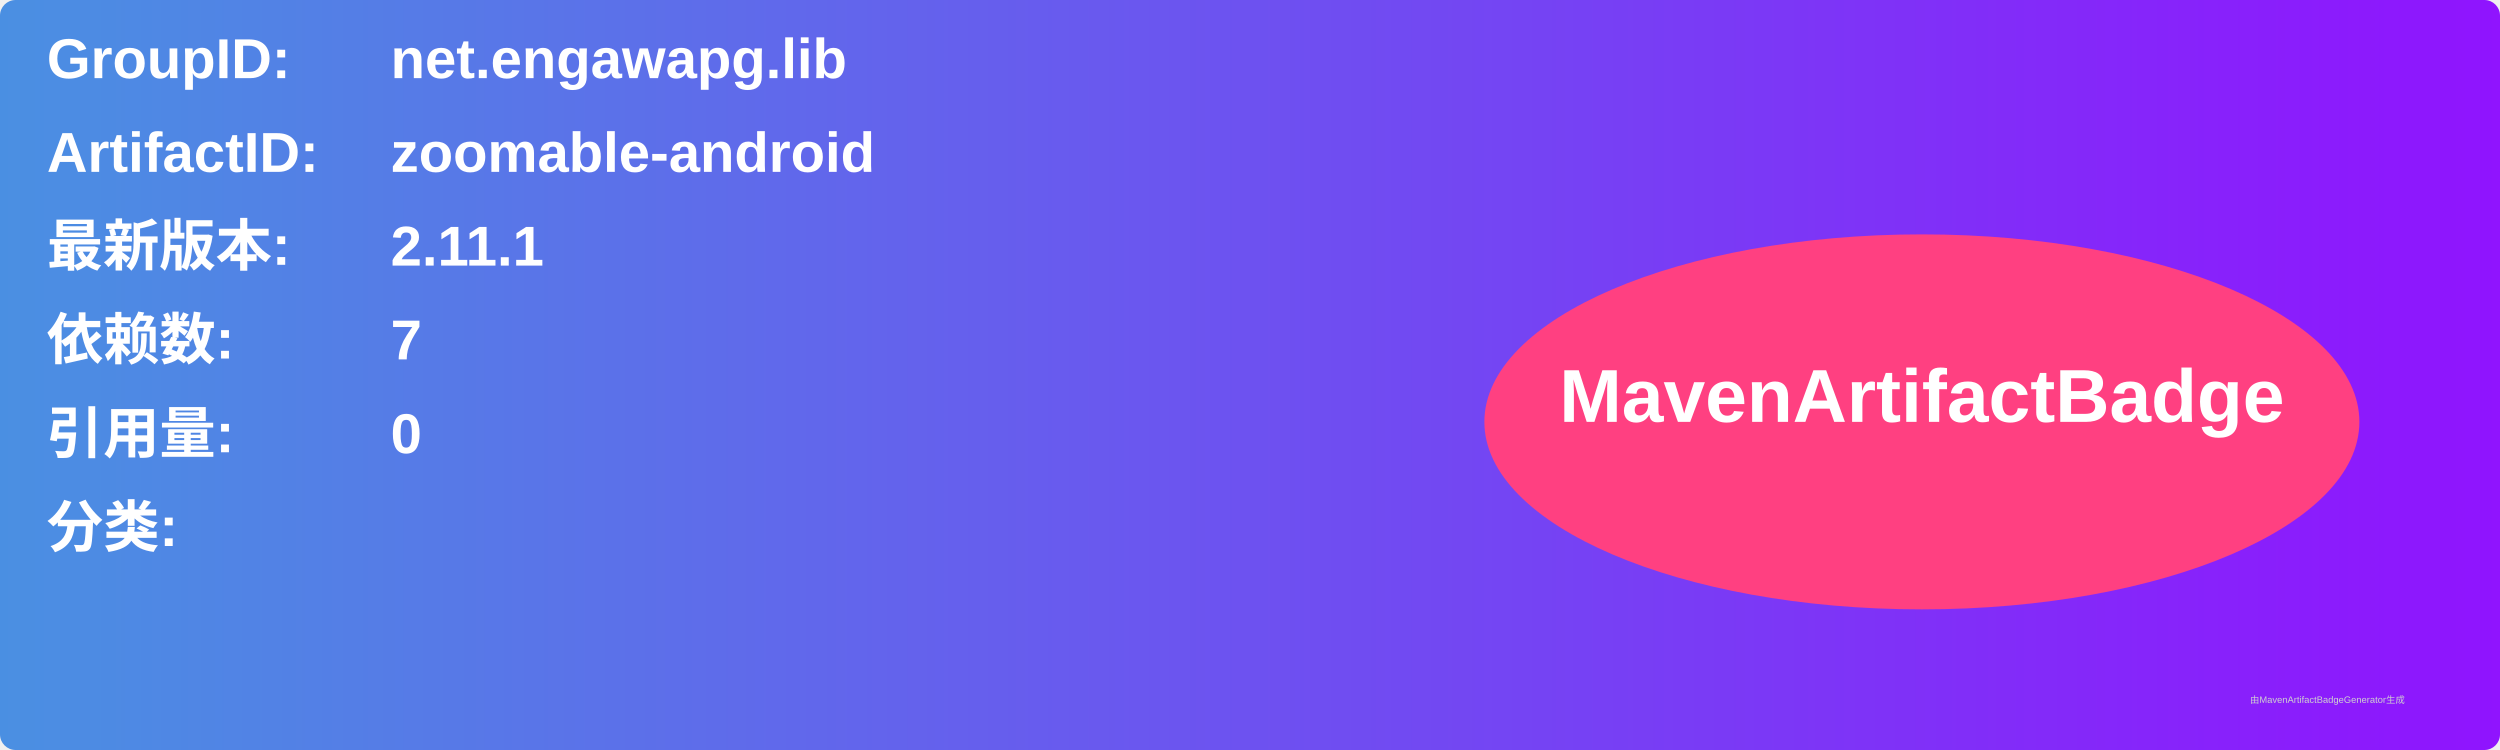
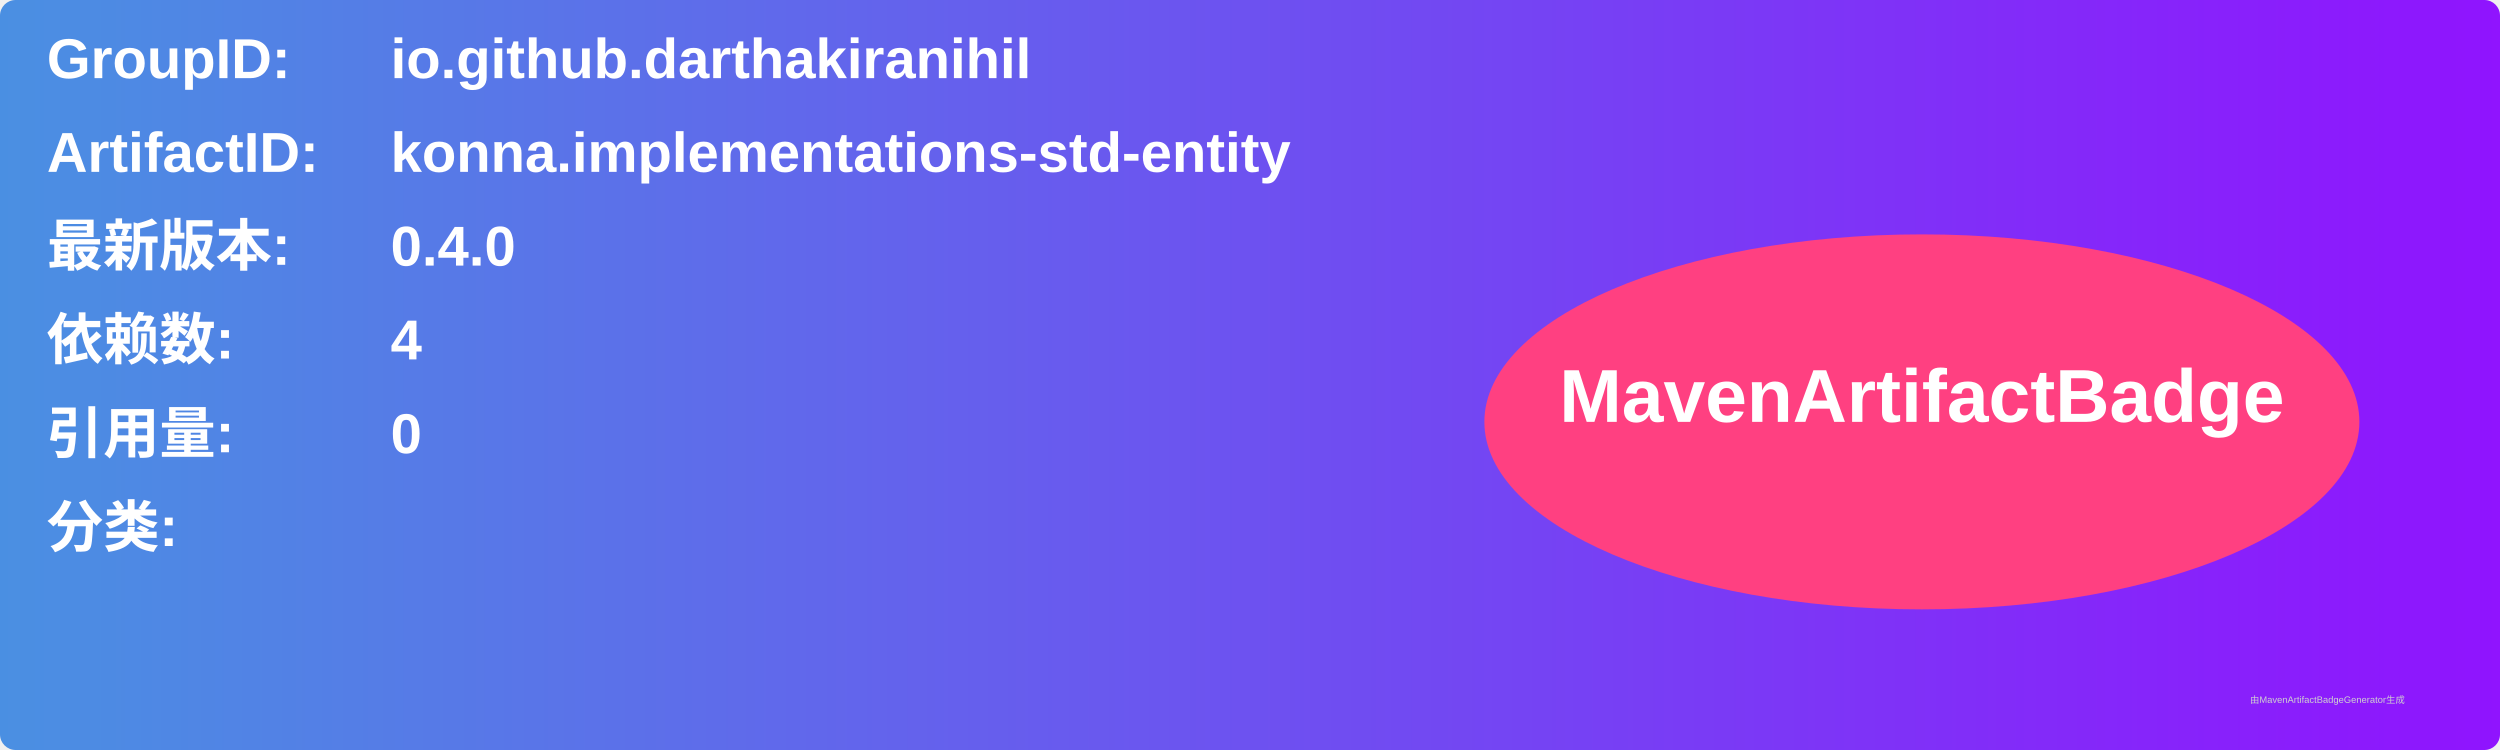
<svg xmlns="http://www.w3.org/2000/svg" width="800" height="240" viewBox="0 0 800 240">
  <linearGradient id="grad" x1="0%" y1="0%" x2="100%" y2="0%">
    <stop offset="0%" stop-color="#4a90e2" />
    <stop offset="100%" stop-color="#9013fe" />
  </linearGradient>
  <rect width="100%" height="100%" rx="5" ry="5" fill="url(#grad)" />
  <g transform="translate(15, 15)">
    <text x="0" y="10" font-family="Arial" font-size="18" fill="white" font-weight="bold" width="260">GroupID:</text>
-     <text x="110" y="10" font-family="Arial" font-size="18" fill="white" font-weight="bold" width="460">net.engawapg.lib</text>
+     <text x="110" y="10" font-family="Arial" font-size="18" fill="white" font-weight="bold" width="460">io.github.darthakiranihil</text>
    <text x="0" y="40" font-family="Arial" font-size="18" fill="white" font-weight="bold" width="260">ArtifactID:</text>
-     <text x="110" y="40" font-family="Arial" font-size="18" fill="white" font-weight="bold" width="460">zoomable-android</text>
+     <text x="110" y="40" font-family="Arial" font-size="18" fill="white" font-weight="bold" width="460">konna.implementations-std-entity</text>
    <text x="0" y="70" font-family="Arial" font-size="18" fill="white" font-weight="bold">最新版本:</text>
    <text x="110" y="70" font-family="Arial" font-size="18" fill="white" font-weight="bold">
-       <tspan font-weight="bold">2.11.1</tspan>
+       <tspan font-weight="bold">0.4.0</tspan>
    </text>
    <text x="0" y="100" font-family="Arial" font-size="18" fill="white" font-weight="bold">依赖数: </text>
    <text x="110" y="100" font-family="Arial" font-size="18" fill="white">
-       <tspan font-weight="bold">7</tspan>
+       <tspan font-weight="bold">4</tspan>
    </text>
    <text x="0" y="130" font-family="Arial" font-size="18" fill="white" font-weight="bold">引用量: </text>
    <text x="110" y="130" font-family="Arial" font-size="18" fill="white">
      <tspan font-weight="bold">0</tspan>
    </text>
    <text x="0" y="160" font-family="Arial" font-size="18" fill="white" font-weight="bold">分类:</text>
    <text x="10" y="190" font-family="Arial" font-size="10" fill="white">
      <tspan font-weight="bold" />
    </text>
    <ellipse cx="600" cy="120" rx="140" ry="60" fill="#ff4081" />
    <text x="600" y="120" text-anchor="middle" font-family="Arial" font-size="24" fill="white" font-weight="bold">MavenArtifactBadge</text>
  </g>
  <text x="720" y="225" font-family="Arial" font-size="3" fill="#d0d0d0">由MavenArtifactBadgeGenerator生成</text>
</svg>
